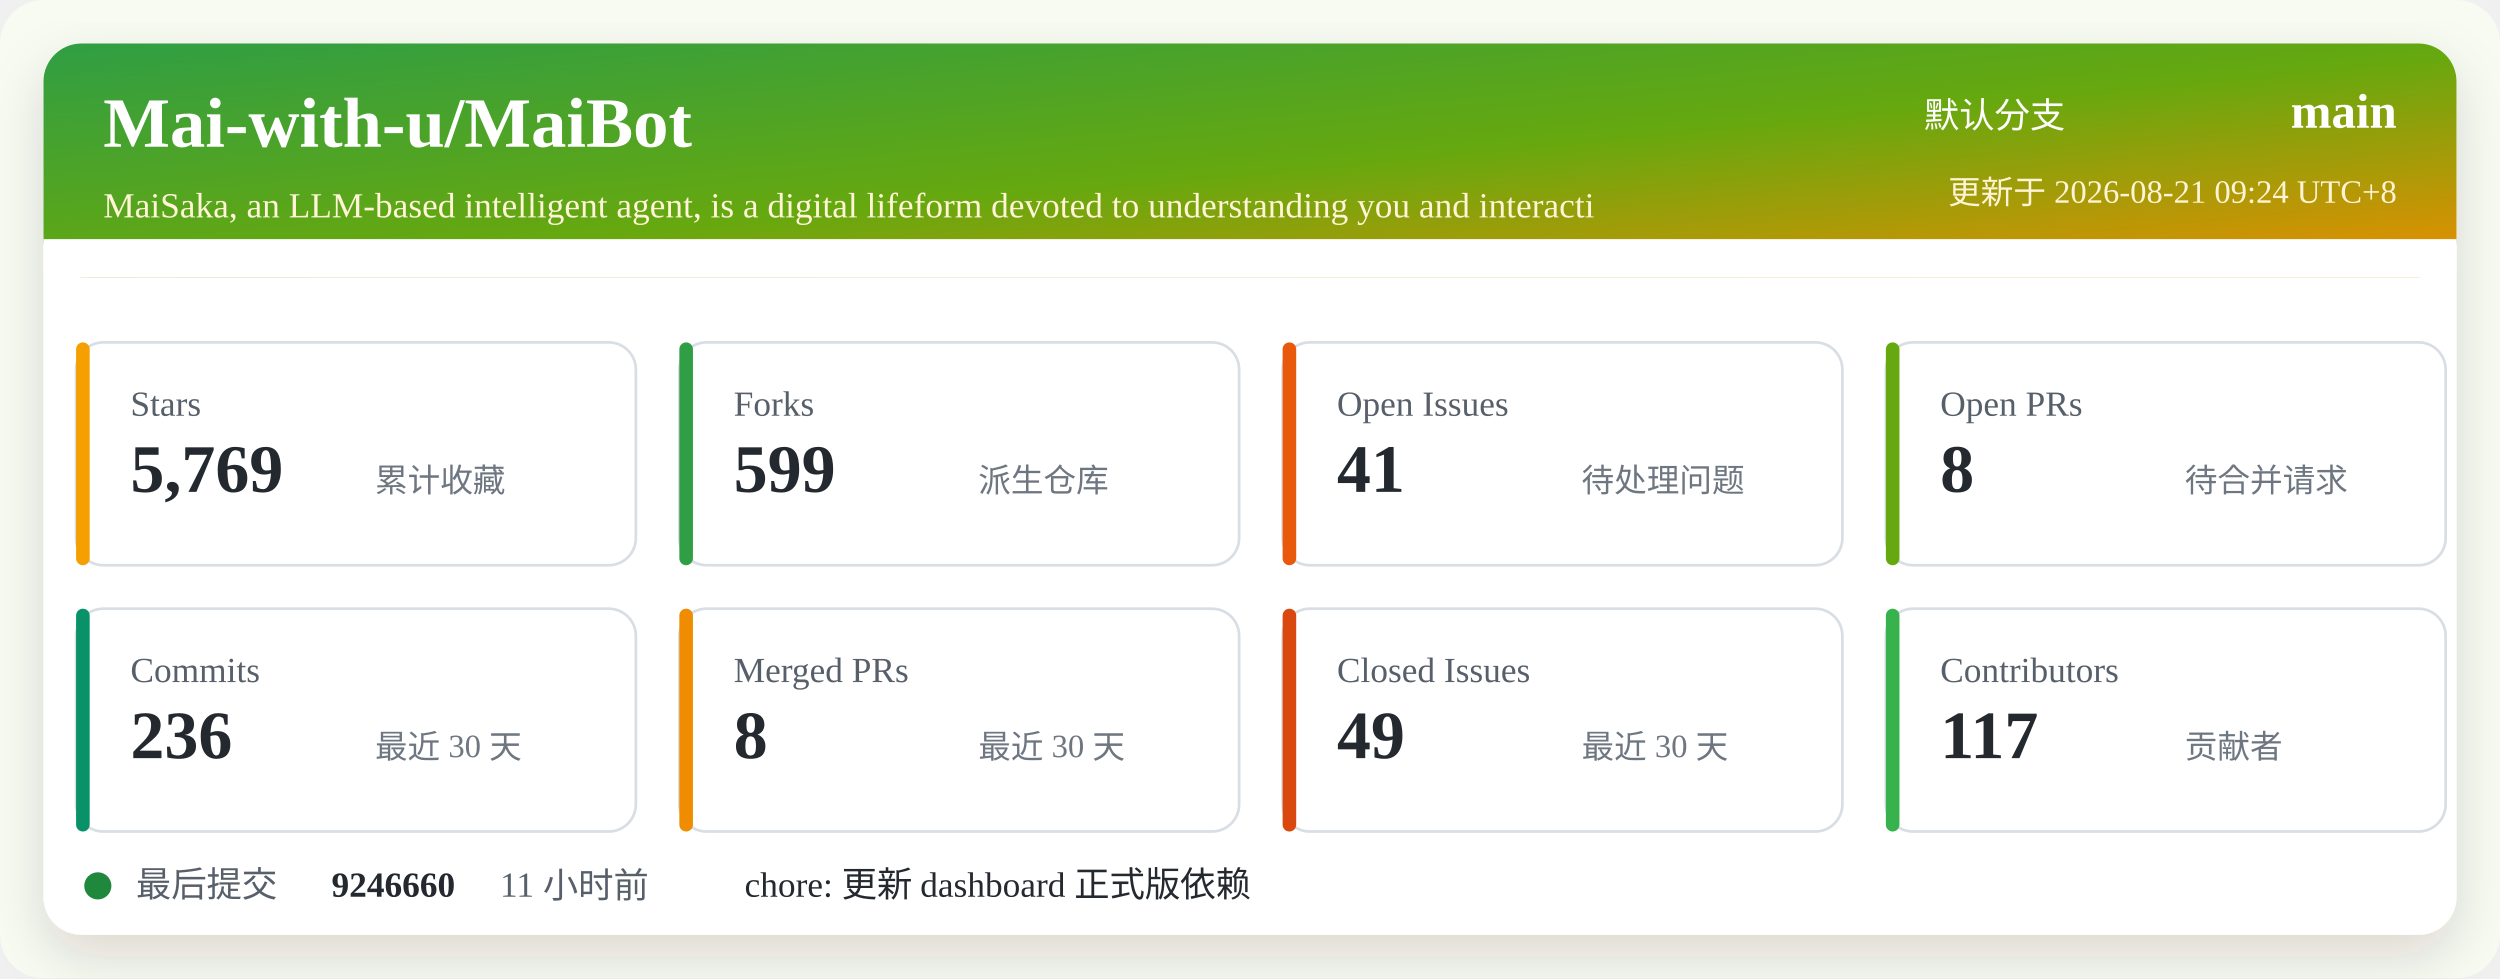
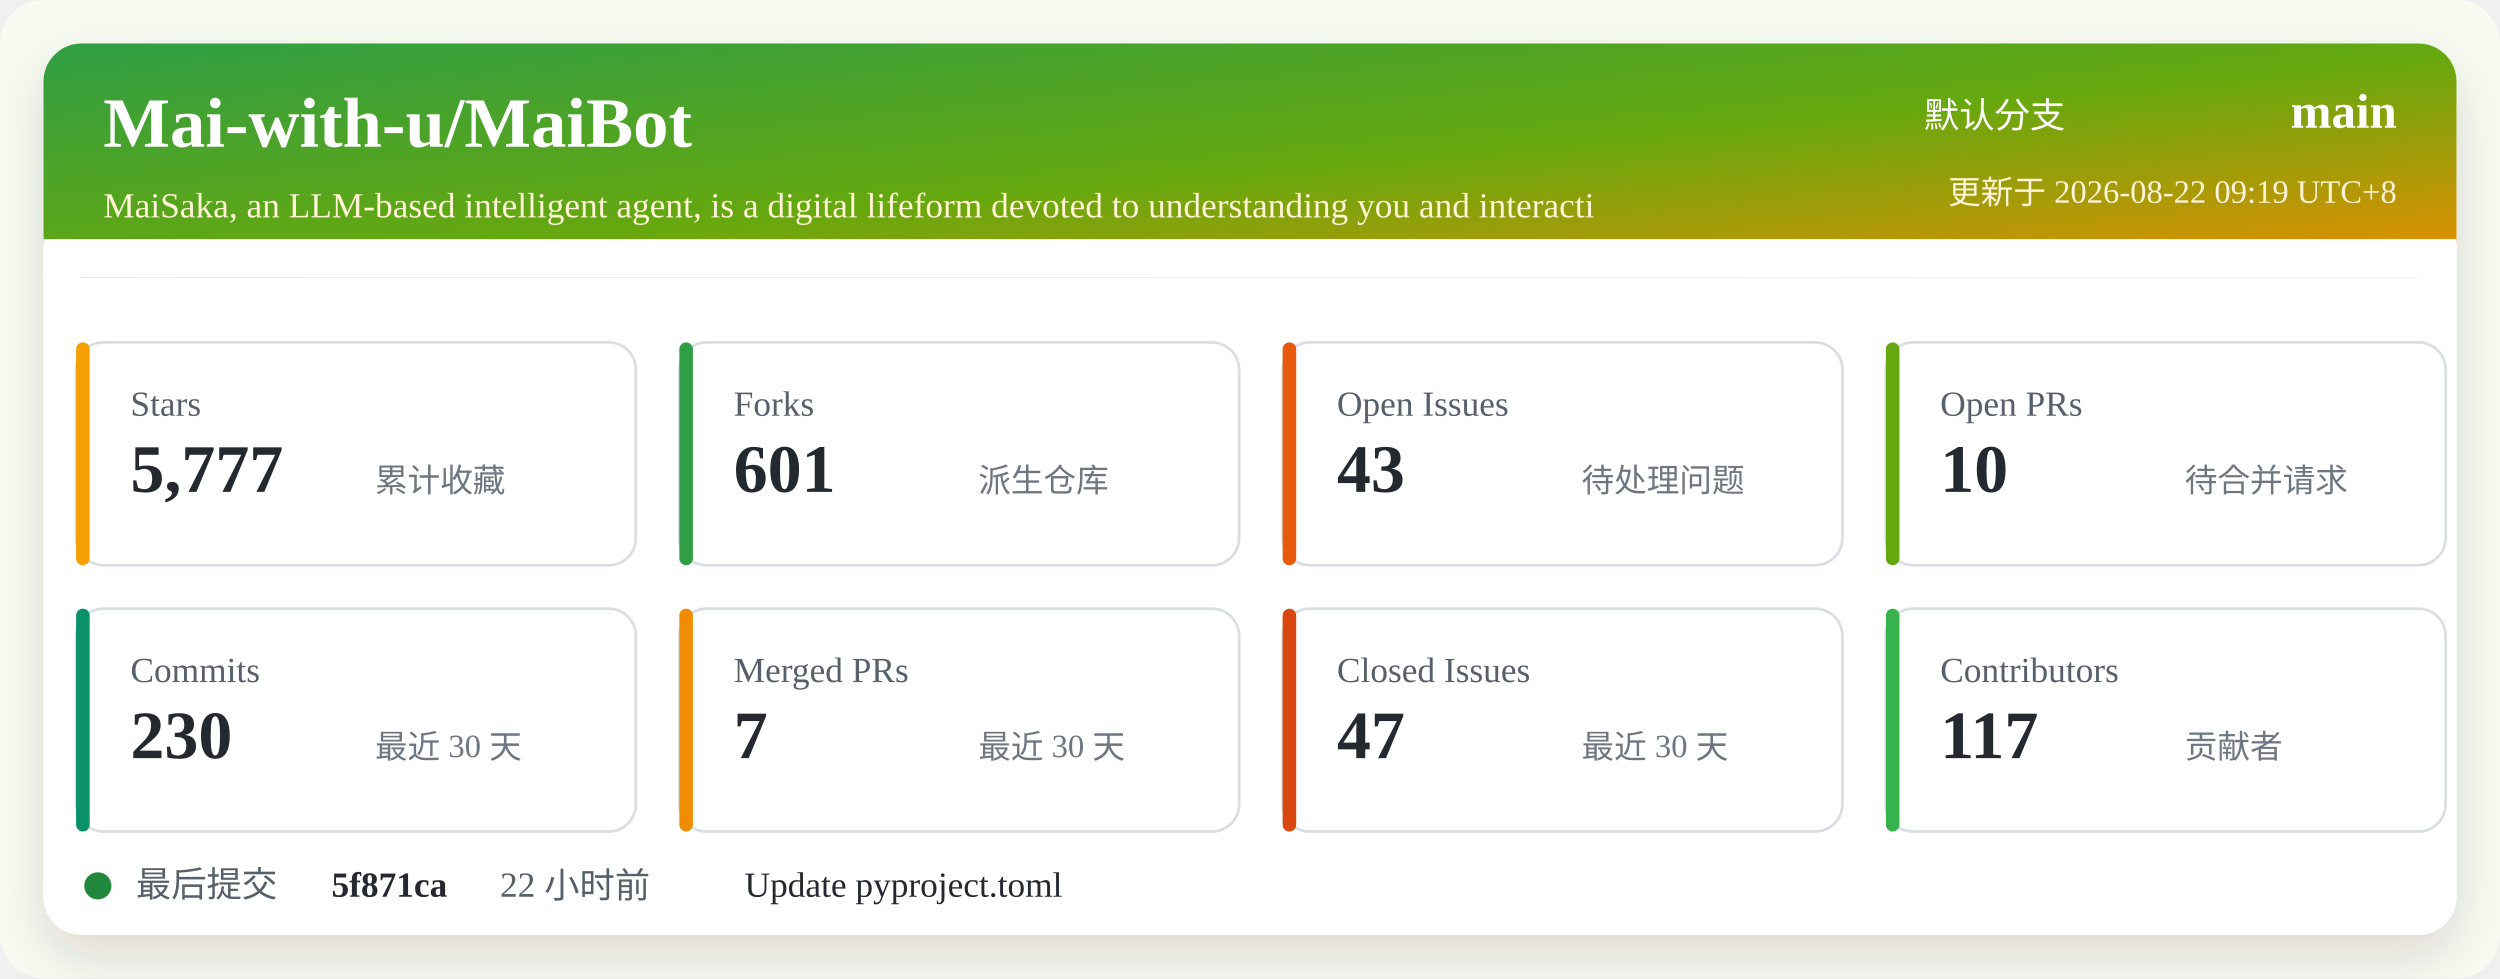
<svg xmlns="http://www.w3.org/2000/svg" width="920" height="360" viewBox="0 0 920 360" role="img" aria-labelledby="title desc">
  <defs>
    <linearGradient id="header" x1="0" x2="1" y1="0" y2="1">
      <stop offset="0%" stop-color="#2f9e44" />
      <stop offset="52%" stop-color="#66a80f" />
      <stop offset="100%" stop-color="#f08c00" />
    </linearGradient>
    <filter id="shadow" x="-5%" y="-5%" width="110%" height="110%">
      <feDropShadow dx="0" dy="8" stdDeviation="10" flood-color="#2b2318" flood-opacity="0.14" />
    </filter>
  </defs>
  <rect width="920" height="360" rx="16" fill="#f7fbf2" />
  <rect x="16" y="16" width="888" height="328" rx="14" fill="#ffffff" filter="url(#shadow)" />
  <rect x="16" y="16" width="888" height="86" rx="14" fill="url(#header)" />
  <path d="M16 88 H904 V102 H16 Z" fill="#ffffff" />
  <text x="38" y="54" fill="#ffffff" font-size="26" font-weight="700">Mai-with-u/MaiBot</text>
  <text x="38" y="80" fill="#fff4d6" font-size="13">MaiSaka, an LLM-based intelligent agent, is a digital lifeform devoted to understanding you and interacti</text>
  <text x="760" y="47" fill="#ffffff" font-size="13" text-anchor="end">默认分支</text>
  <text x="882" y="47" fill="#ffffff" font-size="18" font-weight="700" text-anchor="end">main</text>
-   <text x="882" y="75" fill="#fff4d6" font-size="12" text-anchor="end">更新于 2026-08-21 09:24 UTC+8</text>
+   <text x="882" y="75" fill="#fff4d6" font-size="12" text-anchor="end">更新于 2026-08-22 09:19 UTC+8</text>
  <g transform="translate(28 126)">
    <rect width="206" height="82" rx="10" fill="#ffffff" stroke="#d8dee4" />
    <rect x="0" y="0" width="5" height="82" rx="2.5" fill="#f59f00" />
    <text x="20" y="27" fill="#57606a" font-size="13">Stars</text>
-     <text x="20" y="55" fill="#24292f" font-size="25" font-weight="700">5,769</text>
+     <text x="20" y="55" fill="#24292f" font-size="25" font-weight="700">5,777</text>
    <text x="110" y="55" fill="#6e7781" font-size="12">累计收藏</text>
  </g>
  <g transform="translate(250 126)">
    <rect width="206" height="82" rx="10" fill="#ffffff" stroke="#d8dee4" />
    <rect x="0" y="0" width="5" height="82" rx="2.5" fill="#2f9e44" />
    <text x="20" y="27" fill="#57606a" font-size="13">Forks</text>
-     <text x="20" y="55" fill="#24292f" font-size="25" font-weight="700">599</text>
+     <text x="20" y="55" fill="#24292f" font-size="25" font-weight="700">601</text>
    <text x="110" y="55" fill="#6e7781" font-size="12">派生仓库</text>
  </g>
  <g transform="translate(472 126)">
    <rect width="206" height="82" rx="10" fill="#ffffff" stroke="#d8dee4" />
    <rect x="0" y="0" width="5" height="82" rx="2.5" fill="#e8590c" />
    <text x="20" y="27" fill="#57606a" font-size="13">Open Issues</text>
-     <text x="20" y="55" fill="#24292f" font-size="25" font-weight="700">41</text>
+     <text x="20" y="55" fill="#24292f" font-size="25" font-weight="700">43</text>
    <text x="110" y="55" fill="#6e7781" font-size="12">待处理问题</text>
  </g>
  <g transform="translate(694 126)">
    <rect width="206" height="82" rx="10" fill="#ffffff" stroke="#d8dee4" />
    <rect x="0" y="0" width="5" height="82" rx="2.5" fill="#66a80f" />
    <text x="20" y="27" fill="#57606a" font-size="13">Open PRs</text>
-     <text x="20" y="55" fill="#24292f" font-size="25" font-weight="700">8</text>
+     <text x="20" y="55" fill="#24292f" font-size="25" font-weight="700">10</text>
    <text x="110" y="55" fill="#6e7781" font-size="12">待合并请求</text>
  </g>
  <g transform="translate(28 224)">
    <rect width="206" height="82" rx="10" fill="#ffffff" stroke="#d8dee4" />
    <rect x="0" y="0" width="5" height="82" rx="2.5" fill="#099268" />
    <text x="20" y="27" fill="#57606a" font-size="13">Commits</text>
-     <text x="20" y="55" fill="#24292f" font-size="25" font-weight="700">236</text>
+     <text x="20" y="55" fill="#24292f" font-size="25" font-weight="700">230</text>
    <text x="110" y="55" fill="#6e7781" font-size="12">最近 30 天</text>
  </g>
  <g transform="translate(250 224)">
    <rect width="206" height="82" rx="10" fill="#ffffff" stroke="#d8dee4" />
    <rect x="0" y="0" width="5" height="82" rx="2.5" fill="#f08c00" />
    <text x="20" y="27" fill="#57606a" font-size="13">Merged PRs</text>
-     <text x="20" y="55" fill="#24292f" font-size="25" font-weight="700">8</text>
+     <text x="20" y="55" fill="#24292f" font-size="25" font-weight="700">7</text>
    <text x="110" y="55" fill="#6e7781" font-size="12">最近 30 天</text>
  </g>
  <g transform="translate(472 224)">
    <rect width="206" height="82" rx="10" fill="#ffffff" stroke="#d8dee4" />
    <rect x="0" y="0" width="5" height="82" rx="2.5" fill="#d9480f" />
    <text x="20" y="27" fill="#57606a" font-size="13">Closed Issues</text>
-     <text x="20" y="55" fill="#24292f" font-size="25" font-weight="700">49</text>
+     <text x="20" y="55" fill="#24292f" font-size="25" font-weight="700">47</text>
    <text x="110" y="55" fill="#6e7781" font-size="12">最近 30 天</text>
  </g>
  <g transform="translate(694 224)">
    <rect width="206" height="82" rx="10" fill="#ffffff" stroke="#d8dee4" />
    <rect x="0" y="0" width="5" height="82" rx="2.5" fill="#37b24d" />
    <text x="20" y="27" fill="#57606a" font-size="13">Contributors</text>
    <text x="20" y="55" fill="#24292f" font-size="25" font-weight="700">117</text>
    <text x="110" y="55" fill="#6e7781" font-size="12">贡献者</text>
  </g>
  <g transform="translate(28 318)">
    <circle cx="8" cy="8" r="5" fill="#1f883d" />
    <text x="22" y="12" fill="#57606a" font-size="13">最后提交</text>
-     <text x="94" y="12" fill="#24292f" font-size="13" font-weight="700">9246660</text>
-     <text x="156" y="12" fill="#57606a" font-size="13">11 小时前</text>
-     <text x="246" y="12" fill="#24292f" font-size="13">chore: 更新 dashboard 正式版依赖</text>
+     <text x="94" y="12" fill="#24292f" font-size="13" font-weight="700">5f871ca</text>
+     <text x="156" y="12" fill="#57606a" font-size="13">22 小时前</text>
+     <text x="246" y="12" fill="#24292f" font-size="13">Update pyproject.toml</text>
  </g>
</svg>
